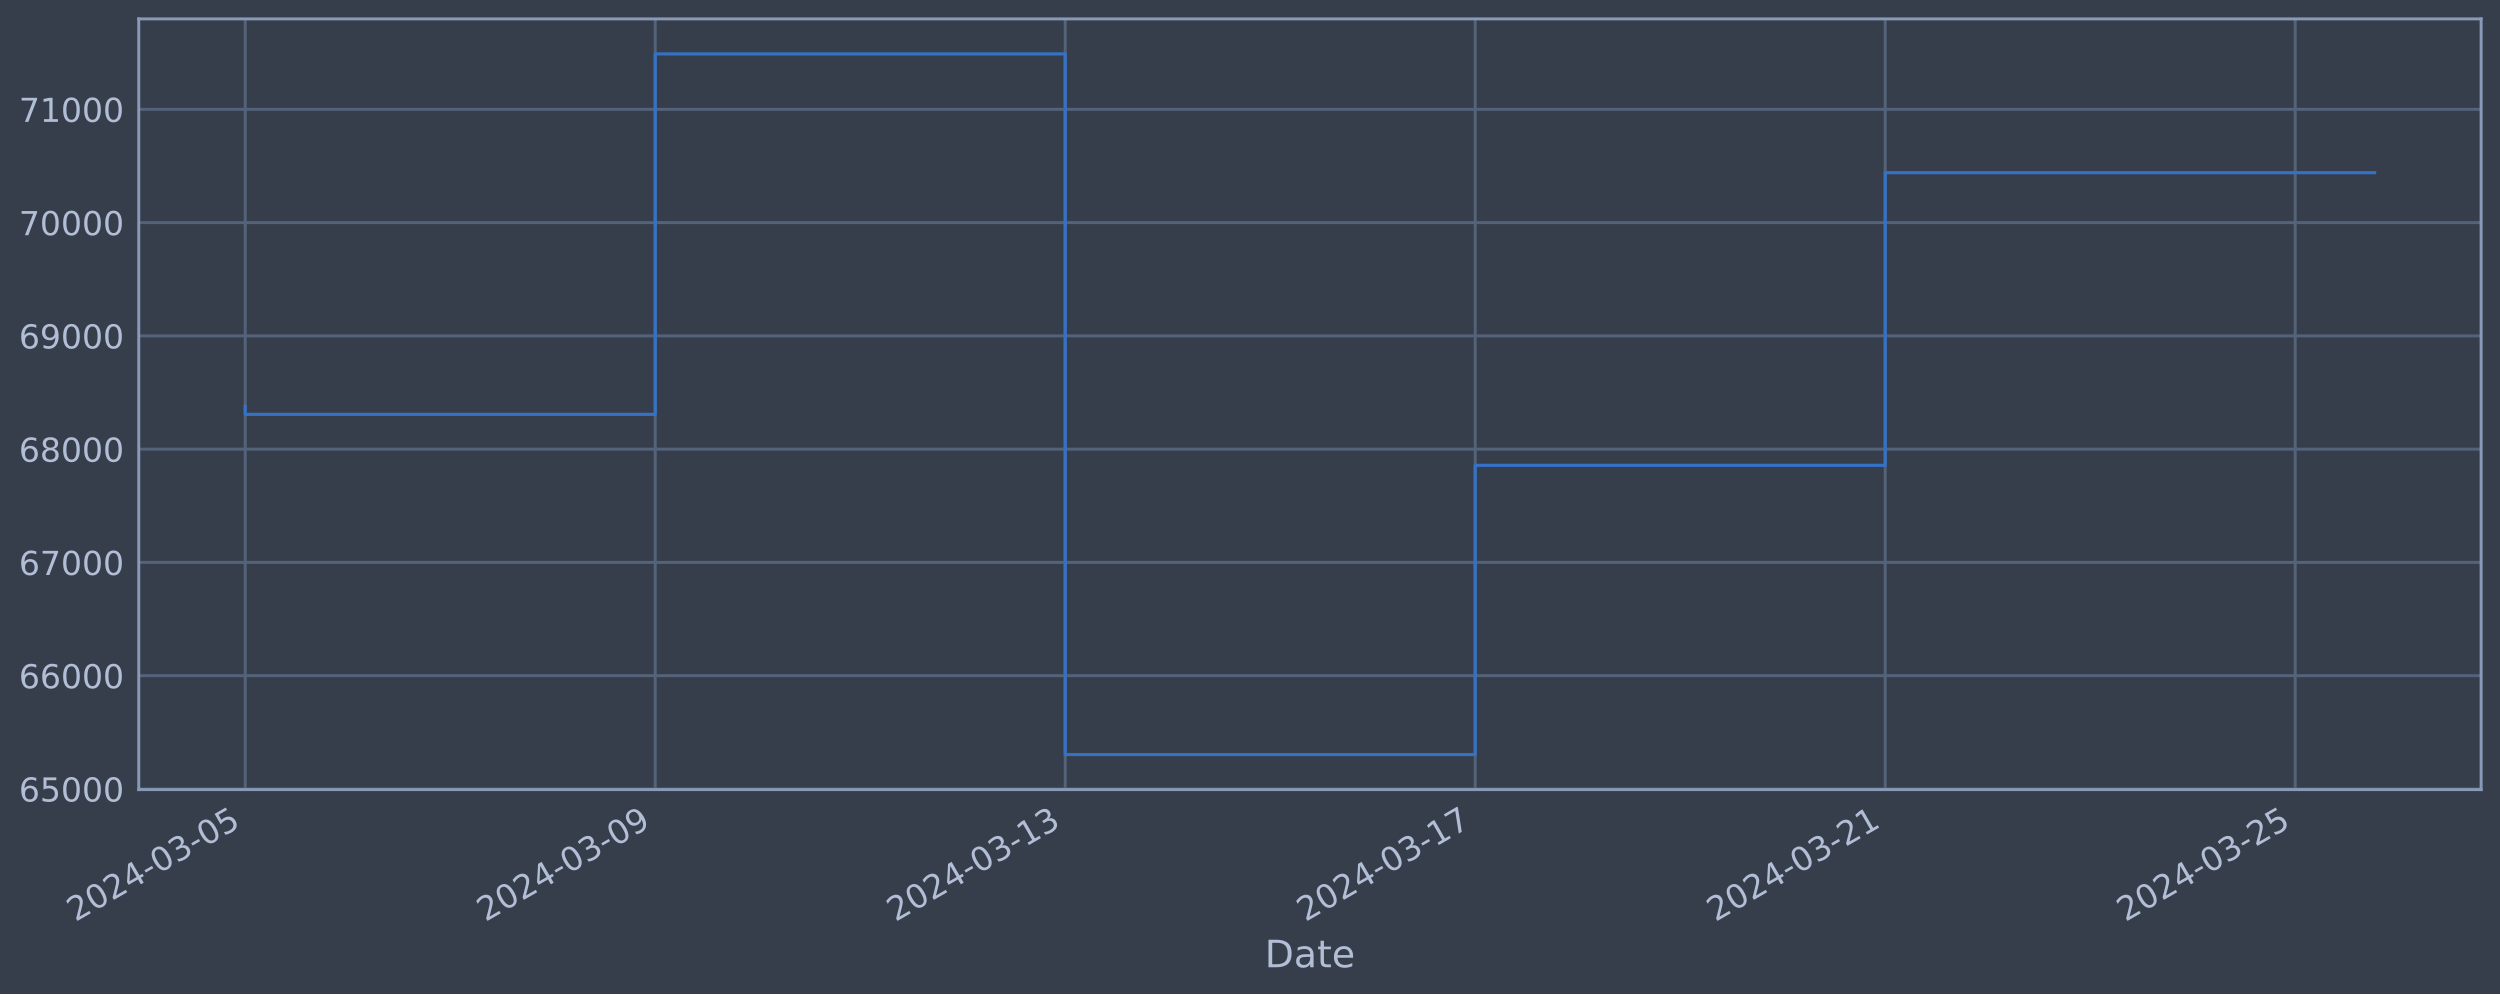
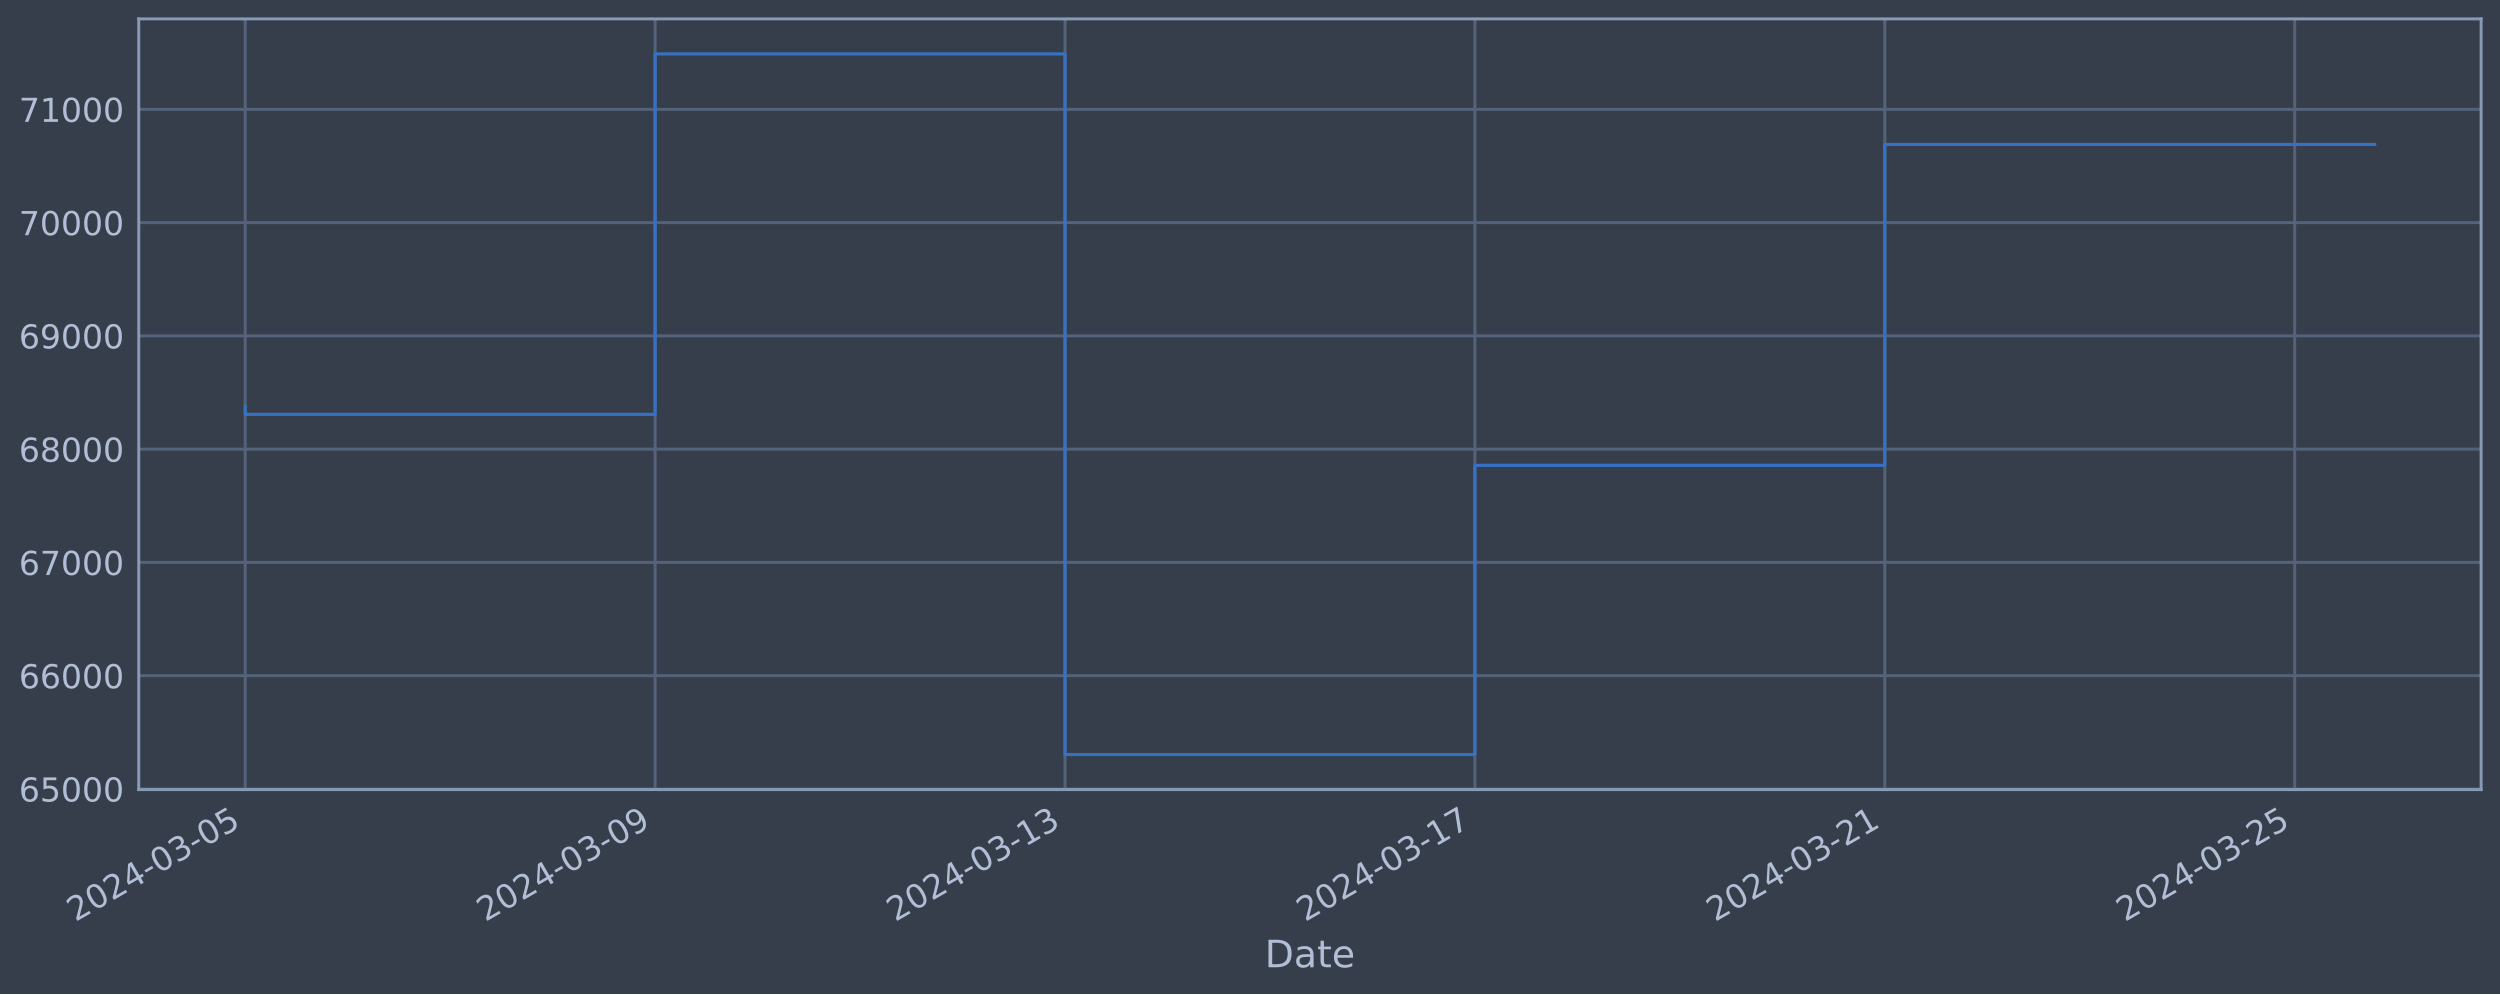
<svg xmlns="http://www.w3.org/2000/svg" xmlns:xlink="http://www.w3.org/1999/xlink" width="952.884pt" height="378.87pt" viewBox="0 0 952.884 378.87" version="1.1">
  <defs>
    <style type="text/css">*{stroke-linejoin: round; stroke-linecap: butt}</style>
  </defs>
  <g id="figure_1">
    <g id="patch_1">
      <path d="M 0 378.87  L 952.884 378.87  L 952.884 0  L 0 0  z " style="fill: #373e4b" />
    </g>
    <g id="axes_1">
      <g id="patch_2">
        <path d="M 52.884 300.96  L 945.684 300.96  L 945.684 7.2  L 52.884 7.2  z " style="fill: #373e4b" />
      </g>
      <g id="matplotlib.axis_1">
        <g id="xtick_1">
          <g id="line2d_1">
-             <path d="M 93.466 300.96  L 93.466 7.2  " clip-path="url(#p53ef911312)" style="fill: none; stroke: #546379; stroke-width: 1.12; stroke-linecap: square" />
+             <path d="M 93.466 300.96  L 93.466 7.2  " clip-path="url(#pd729679486)" style="fill: none; stroke: #546379; stroke-width: 1.12; stroke-linecap: square" />
          </g>
          <g id="line2d_2" />
          <g id="text_1">
            <g style="fill: #b1bed6" transform="translate(28.74006 351.4642) rotate(-30) scale(0.126 -0.126)">
              <defs>
                <path id="DejaVuSans-32" d="M 1228 531  L 3431 531  L 3431 0  L 469 0  L 469 531  Q 828 903 1448 1529  Q 2069 2156 2228 2338  Q 2531 2678 2651 2914  Q 2772 3150 2772 3378  Q 2772 3750 2511 3984  Q 2250 4219 1831 4219  Q 1534 4219 1204 4116  Q 875 4013 500 3803  L 500 4441  Q 881 4594 1212 4672  Q 1544 4750 1819 4750  Q 2544 4750 2975 4387  Q 3406 4025 3406 3419  Q 3406 3131 3298 2873  Q 3191 2616 2906 2266  Q 2828 2175 2409 1742  Q 1991 1309 1228 531  z " transform="scale(0.015625)" />
                <path id="DejaVuSans-30" d="M 2034 4250  Q 1547 4250 1301 3770  Q 1056 3291 1056 2328  Q 1056 1369 1301 889  Q 1547 409 2034 409  Q 2525 409 2770 889  Q 3016 1369 3016 2328  Q 3016 3291 2770 3770  Q 2525 4250 2034 4250  z M 2034 4750  Q 2819 4750 3233 4129  Q 3647 3509 3647 2328  Q 3647 1150 3233 529  Q 2819 -91 2034 -91  Q 1250 -91 836 529  Q 422 1150 422 2328  Q 422 3509 836 4129  Q 1250 4750 2034 4750  z " transform="scale(0.015625)" />
                <path id="DejaVuSans-34" d="M 2419 4116  L 825 1625  L 2419 1625  L 2419 4116  z M 2253 4666  L 3047 4666  L 3047 1625  L 3713 1625  L 3713 1100  L 3047 1100  L 3047 0  L 2419 0  L 2419 1100  L 313 1100  L 313 1709  L 2253 4666  z " transform="scale(0.015625)" />
                <path id="DejaVuSans-2d" d="M 313 2009  L 1997 2009  L 1997 1497  L 313 1497  L 313 2009  z " transform="scale(0.015625)" />
                <path id="DejaVuSans-33" d="M 2597 2516  Q 3050 2419 3304 2112  Q 3559 1806 3559 1356  Q 3559 666 3084 287  Q 2609 -91 1734 -91  Q 1441 -91 1130 -33  Q 819 25 488 141  L 488 750  Q 750 597 1062 519  Q 1375 441 1716 441  Q 2309 441 2620 675  Q 2931 909 2931 1356  Q 2931 1769 2642 2001  Q 2353 2234 1838 2234  L 1294 2234  L 1294 2753  L 1863 2753  Q 2328 2753 2575 2939  Q 2822 3125 2822 3475  Q 2822 3834 2567 4026  Q 2313 4219 1838 4219  Q 1578 4219 1281 4162  Q 984 4106 628 3988  L 628 4550  Q 988 4650 1302 4700  Q 1616 4750 1894 4750  Q 2613 4750 3031 4423  Q 3450 4097 3450 3541  Q 3450 3153 3228 2886  Q 3006 2619 2597 2516  z " transform="scale(0.015625)" />
                <path id="DejaVuSans-35" d="M 691 4666  L 3169 4666  L 3169 4134  L 1269 4134  L 1269 2991  Q 1406 3038 1543 3061  Q 1681 3084 1819 3084  Q 2600 3084 3056 2656  Q 3513 2228 3513 1497  Q 3513 744 3044 326  Q 2575 -91 1722 -91  Q 1428 -91 1123 -41  Q 819 9 494 109  L 494 744  Q 775 591 1075 516  Q 1375 441 1709 441  Q 2250 441 2565 725  Q 2881 1009 2881 1497  Q 2881 1984 2565 2268  Q 2250 2553 1709 2553  Q 1456 2553 1204 2497  Q 953 2441 691 2322  L 691 4666  z " transform="scale(0.015625)" />
              </defs>
              <use xlink:href="#DejaVuSans-32" />
              <use xlink:href="#DejaVuSans-30" x="63.623" />
              <use xlink:href="#DejaVuSans-32" x="127.246" />
              <use xlink:href="#DejaVuSans-34" x="190.869" />
              <use xlink:href="#DejaVuSans-2d" x="254.492" />
              <use xlink:href="#DejaVuSans-30" x="290.576" />
              <use xlink:href="#DejaVuSans-33" x="354.199" />
              <use xlink:href="#DejaVuSans-2d" x="417.822" />
              <use xlink:href="#DejaVuSans-30" x="453.906" />
              <use xlink:href="#DejaVuSans-35" x="517.529" />
            </g>
          </g>
        </g>
        <g id="xtick_2">
          <g id="line2d_3">
-             <path d="M 249.737 300.96  L 249.737 7.2  " clip-path="url(#p53ef911312)" style="fill: none; stroke: #546379; stroke-width: 1.12; stroke-linecap: square" />
+             <path d="M 249.698 300.96  L 249.698 7.2  " clip-path="url(#pd729679486)" style="fill: none; stroke: #546379; stroke-width: 1.12; stroke-linecap: square" />
          </g>
          <g id="line2d_4" />
          <g id="text_2">
-             <g style="fill: #b1bed6" transform="translate(185.0113 351.4642) rotate(-30) scale(0.126 -0.126)">
+             <g style="fill: #b1bed6" transform="translate(184.9721 351.4642) rotate(-30) scale(0.126 -0.126)">
              <defs>
                <path id="DejaVuSans-39" d="M 703 97  L 703 672  Q 941 559 1184 500  Q 1428 441 1663 441  Q 2288 441 2617 861  Q 2947 1281 2994 2138  Q 2813 1869 2534 1725  Q 2256 1581 1919 1581  Q 1219 1581 811 2004  Q 403 2428 403 3163  Q 403 3881 828 4315  Q 1253 4750 1959 4750  Q 2769 4750 3195 4129  Q 3622 3509 3622 2328  Q 3622 1225 3098 567  Q 2575 -91 1691 -91  Q 1453 -91 1209 -44  Q 966 3 703 97  z M 1959 2075  Q 2384 2075 2632 2365  Q 2881 2656 2881 3163  Q 2881 3666 2632 3958  Q 2384 4250 1959 4250  Q 1534 4250 1286 3958  Q 1038 3666 1038 3163  Q 1038 2656 1286 2365  Q 1534 2075 1959 2075  z " transform="scale(0.015625)" />
              </defs>
              <use xlink:href="#DejaVuSans-32" />
              <use xlink:href="#DejaVuSans-30" x="63.623" />
              <use xlink:href="#DejaVuSans-32" x="127.246" />
              <use xlink:href="#DejaVuSans-34" x="190.869" />
              <use xlink:href="#DejaVuSans-2d" x="254.492" />
              <use xlink:href="#DejaVuSans-30" x="290.576" />
              <use xlink:href="#DejaVuSans-33" x="354.199" />
              <use xlink:href="#DejaVuSans-2d" x="417.822" />
              <use xlink:href="#DejaVuSans-30" x="453.906" />
              <use xlink:href="#DejaVuSans-39" x="517.529" />
            </g>
          </g>
        </g>
        <g id="xtick_3">
          <g id="line2d_5">
-             <path d="M 406.008 300.96  L 406.008 7.2  " clip-path="url(#p53ef911312)" style="fill: none; stroke: #546379; stroke-width: 1.12; stroke-linecap: square" />
+             <path d="M 405.93 300.96  L 405.93 7.2  " clip-path="url(#pd729679486)" style="fill: none; stroke: #546379; stroke-width: 1.12; stroke-linecap: square" />
          </g>
          <g id="line2d_6" />
          <g id="text_3">
-             <g style="fill: #b1bed6" transform="translate(341.2825 351.4642) rotate(-30) scale(0.126 -0.126)">
+             <g style="fill: #b1bed6" transform="translate(341.2042 351.4642) rotate(-30) scale(0.126 -0.126)">
              <defs>
                <path id="DejaVuSans-31" d="M 794 531  L 1825 531  L 1825 4091  L 703 3866  L 703 4441  L 1819 4666  L 2450 4666  L 2450 531  L 3481 531  L 3481 0  L 794 0  L 794 531  z " transform="scale(0.015625)" />
              </defs>
              <use xlink:href="#DejaVuSans-32" />
              <use xlink:href="#DejaVuSans-30" x="63.623" />
              <use xlink:href="#DejaVuSans-32" x="127.246" />
              <use xlink:href="#DejaVuSans-34" x="190.869" />
              <use xlink:href="#DejaVuSans-2d" x="254.492" />
              <use xlink:href="#DejaVuSans-30" x="290.576" />
              <use xlink:href="#DejaVuSans-33" x="354.199" />
              <use xlink:href="#DejaVuSans-2d" x="417.822" />
              <use xlink:href="#DejaVuSans-31" x="453.906" />
              <use xlink:href="#DejaVuSans-33" x="517.529" />
            </g>
          </g>
        </g>
        <g id="xtick_4">
          <g id="line2d_7">
-             <path d="M 562.279 300.96  L 562.279 7.2  " clip-path="url(#p53ef911312)" style="fill: none; stroke: #546379; stroke-width: 1.12; stroke-linecap: square" />
+             <path d="M 562.162 300.96  L 562.162 7.2  " clip-path="url(#pd729679486)" style="fill: none; stroke: #546379; stroke-width: 1.12; stroke-linecap: square" />
          </g>
          <g id="line2d_8" />
          <g id="text_4">
-             <g style="fill: #b1bed6" transform="translate(497.5537 351.4642) rotate(-30) scale(0.126 -0.126)">
+             <g style="fill: #b1bed6" transform="translate(497.4362 351.4642) rotate(-30) scale(0.126 -0.126)">
              <defs>
                <path id="DejaVuSans-37" d="M 525 4666  L 3525 4666  L 3525 4397  L 1831 0  L 1172 0  L 2766 4134  L 525 4134  L 525 4666  z " transform="scale(0.015625)" />
              </defs>
              <use xlink:href="#DejaVuSans-32" />
              <use xlink:href="#DejaVuSans-30" x="63.623" />
              <use xlink:href="#DejaVuSans-32" x="127.246" />
              <use xlink:href="#DejaVuSans-34" x="190.869" />
              <use xlink:href="#DejaVuSans-2d" x="254.492" />
              <use xlink:href="#DejaVuSans-30" x="290.576" />
              <use xlink:href="#DejaVuSans-33" x="354.199" />
              <use xlink:href="#DejaVuSans-2d" x="417.822" />
              <use xlink:href="#DejaVuSans-31" x="453.906" />
              <use xlink:href="#DejaVuSans-37" x="517.529" />
            </g>
          </g>
        </g>
        <g id="xtick_5">
          <g id="line2d_9">
-             <path d="M 718.55 300.96  L 718.55 7.2  " clip-path="url(#p53ef911312)" style="fill: none; stroke: #546379; stroke-width: 1.12; stroke-linecap: square" />
+             <path d="M 718.394 300.96  L 718.394 7.2  " clip-path="url(#pd729679486)" style="fill: none; stroke: #546379; stroke-width: 1.12; stroke-linecap: square" />
          </g>
          <g id="line2d_10" />
          <g id="text_5">
-             <g style="fill: #b1bed6" transform="translate(653.8249 351.4642) rotate(-30) scale(0.126 -0.126)">
+             <g style="fill: #b1bed6" transform="translate(653.6683 351.4642) rotate(-30) scale(0.126 -0.126)">
              <use xlink:href="#DejaVuSans-32" />
              <use xlink:href="#DejaVuSans-30" x="63.623" />
              <use xlink:href="#DejaVuSans-32" x="127.246" />
              <use xlink:href="#DejaVuSans-34" x="190.869" />
              <use xlink:href="#DejaVuSans-2d" x="254.492" />
              <use xlink:href="#DejaVuSans-30" x="290.576" />
              <use xlink:href="#DejaVuSans-33" x="354.199" />
              <use xlink:href="#DejaVuSans-2d" x="417.822" />
              <use xlink:href="#DejaVuSans-32" x="453.906" />
              <use xlink:href="#DejaVuSans-31" x="517.529" />
            </g>
          </g>
        </g>
        <g id="xtick_6">
          <g id="line2d_11">
-             <path d="M 874.822 300.96  L 874.822 7.2  " clip-path="url(#p53ef911312)" style="fill: none; stroke: #546379; stroke-width: 1.12; stroke-linecap: square" />
+             <path d="M 874.626 300.96  L 874.626 7.2  " clip-path="url(#pd729679486)" style="fill: none; stroke: #546379; stroke-width: 1.12; stroke-linecap: square" />
          </g>
          <g id="line2d_12" />
          <g id="text_6">
-             <g style="fill: #b1bed6" transform="translate(810.0962 351.4642) rotate(-30) scale(0.126 -0.126)">
+             <g style="fill: #b1bed6" transform="translate(809.9003 351.4642) rotate(-30) scale(0.126 -0.126)">
              <use xlink:href="#DejaVuSans-32" />
              <use xlink:href="#DejaVuSans-30" x="63.623" />
              <use xlink:href="#DejaVuSans-32" x="127.246" />
              <use xlink:href="#DejaVuSans-34" x="190.869" />
              <use xlink:href="#DejaVuSans-2d" x="254.492" />
              <use xlink:href="#DejaVuSans-30" x="290.576" />
              <use xlink:href="#DejaVuSans-33" x="354.199" />
              <use xlink:href="#DejaVuSans-2d" x="417.822" />
              <use xlink:href="#DejaVuSans-32" x="453.906" />
              <use xlink:href="#DejaVuSans-35" x="517.529" />
            </g>
          </g>
        </g>
        <g id="text_7">
          <g style="fill: #b1bed6" transform="translate(482.0746 368.6753) scale(0.144 -0.144)">
            <defs>
              <path id="DejaVuSans-44" d="M 1259 4147  L 1259 519  L 2022 519  Q 2988 519 3436 956  Q 3884 1394 3884 2338  Q 3884 3275 3436 3711  Q 2988 4147 2022 4147  L 1259 4147  z M 628 4666  L 1925 4666  Q 3281 4666 3915 4102  Q 4550 3538 4550 2338  Q 4550 1131 3912 565  Q 3275 0 1925 0  L 628 0  L 628 4666  z " transform="scale(0.015625)" />
              <path id="DejaVuSans-61" d="M 2194 1759  Q 1497 1759 1228 1600  Q 959 1441 959 1056  Q 959 750 1161 570  Q 1363 391 1709 391  Q 2188 391 2477 730  Q 2766 1069 2766 1631  L 2766 1759  L 2194 1759  z M 3341 1997  L 3341 0  L 2766 0  L 2766 531  Q 2569 213 2275 61  Q 1981 -91 1556 -91  Q 1019 -91 701 211  Q 384 513 384 1019  Q 384 1609 779 1909  Q 1175 2209 1959 2209  L 2766 2209  L 2766 2266  Q 2766 2663 2505 2880  Q 2244 3097 1772 3097  Q 1472 3097 1187 3025  Q 903 2953 641 2809  L 641 3341  Q 956 3463 1253 3523  Q 1550 3584 1831 3584  Q 2591 3584 2966 3190  Q 3341 2797 3341 1997  z " transform="scale(0.015625)" />
              <path id="DejaVuSans-74" d="M 1172 4494  L 1172 3500  L 2356 3500  L 2356 3053  L 1172 3053  L 1172 1153  Q 1172 725 1289 603  Q 1406 481 1766 481  L 2356 481  L 2356 0  L 1766 0  Q 1100 0 847 248  Q 594 497 594 1153  L 594 3053  L 172 3053  L 172 3500  L 594 3500  L 594 4494  L 1172 4494  z " transform="scale(0.015625)" />
              <path id="DejaVuSans-65" d="M 3597 1894  L 3597 1613  L 953 1613  Q 991 1019 1311 708  Q 1631 397 2203 397  Q 2534 397 2845 478  Q 3156 559 3463 722  L 3463 178  Q 3153 47 2828 -22  Q 2503 -91 2169 -91  Q 1331 -91 842 396  Q 353 884 353 1716  Q 353 2575 817 3079  Q 1281 3584 2069 3584  Q 2775 3584 3186 3129  Q 3597 2675 3597 1894  z M 3022 2063  Q 3016 2534 2758 2815  Q 2500 3097 2075 3097  Q 1594 3097 1305 2825  Q 1016 2553 972 2059  L 3022 2063  z " transform="scale(0.015625)" />
            </defs>
            <use xlink:href="#DejaVuSans-44" />
            <use xlink:href="#DejaVuSans-61" x="77.002" />
            <use xlink:href="#DejaVuSans-74" x="138.281" />
            <use xlink:href="#DejaVuSans-65" x="177.49" />
          </g>
        </g>
      </g>
      <g id="matplotlib.axis_2">
        <g id="ytick_1">
          <g id="line2d_13">
-             <path d="M 52.884 300.718  L 945.684 300.718  " clip-path="url(#p53ef911312)" style="fill: none; stroke: #546379; stroke-width: 1.12; stroke-linecap: square" />
+             <path d="M 52.884 300.718  L 945.684 300.718  " clip-path="url(#pd729679486)" style="fill: none; stroke: #546379; stroke-width: 1.12; stroke-linecap: square" />
          </g>
          <g id="line2d_14" />
          <g id="text_8">
            <g style="fill: #b1bed6" transform="translate(7.2 305.5049) scale(0.126 -0.126)">
              <defs>
                <path id="DejaVuSans-36" d="M 2113 2584  Q 1688 2584 1439 2293  Q 1191 2003 1191 1497  Q 1191 994 1439 701  Q 1688 409 2113 409  Q 2538 409 2786 701  Q 3034 994 3034 1497  Q 3034 2003 2786 2293  Q 2538 2584 2113 2584  z M 3366 4563  L 3366 3988  Q 3128 4100 2886 4159  Q 2644 4219 2406 4219  Q 1781 4219 1451 3797  Q 1122 3375 1075 2522  Q 1259 2794 1537 2939  Q 1816 3084 2150 3084  Q 2853 3084 3261 2657  Q 3669 2231 3669 1497  Q 3669 778 3244 343  Q 2819 -91 2113 -91  Q 1303 -91 875 529  Q 447 1150 447 2328  Q 447 3434 972 4092  Q 1497 4750 2381 4750  Q 2619 4750 2861 4703  Q 3103 4656 3366 4563  z " transform="scale(0.015625)" />
              </defs>
              <use xlink:href="#DejaVuSans-36" />
              <use xlink:href="#DejaVuSans-35" x="63.623" />
              <use xlink:href="#DejaVuSans-30" x="127.246" />
              <use xlink:href="#DejaVuSans-30" x="190.869" />
              <use xlink:href="#DejaVuSans-30" x="254.492" />
            </g>
          </g>
        </g>
        <g id="ytick_2">
          <g id="line2d_15">
-             <path d="M 52.884 257.544  L 945.684 257.544  " clip-path="url(#p53ef911312)" style="fill: none; stroke: #546379; stroke-width: 1.12; stroke-linecap: square" />
+             <path d="M 52.884 257.544  L 945.684 257.544  " clip-path="url(#pd729679486)" style="fill: none; stroke: #546379; stroke-width: 1.12; stroke-linecap: square" />
          </g>
          <g id="line2d_16" />
          <g id="text_9">
            <g style="fill: #b1bed6" transform="translate(7.2 262.331) scale(0.126 -0.126)">
              <use xlink:href="#DejaVuSans-36" />
              <use xlink:href="#DejaVuSans-36" x="63.623" />
              <use xlink:href="#DejaVuSans-30" x="127.246" />
              <use xlink:href="#DejaVuSans-30" x="190.869" />
              <use xlink:href="#DejaVuSans-30" x="254.492" />
            </g>
          </g>
        </g>
        <g id="ytick_3">
          <g id="line2d_17">
-             <path d="M 52.884 214.37  L 945.684 214.37  " clip-path="url(#p53ef911312)" style="fill: none; stroke: #546379; stroke-width: 1.12; stroke-linecap: square" />
+             <path d="M 52.884 214.37  L 945.684 214.37  " clip-path="url(#pd729679486)" style="fill: none; stroke: #546379; stroke-width: 1.12; stroke-linecap: square" />
          </g>
          <g id="line2d_18" />
          <g id="text_10">
            <g style="fill: #b1bed6" transform="translate(7.2 219.157) scale(0.126 -0.126)">
              <use xlink:href="#DejaVuSans-36" />
              <use xlink:href="#DejaVuSans-37" x="63.623" />
              <use xlink:href="#DejaVuSans-30" x="127.246" />
              <use xlink:href="#DejaVuSans-30" x="190.869" />
              <use xlink:href="#DejaVuSans-30" x="254.492" />
            </g>
          </g>
        </g>
        <g id="ytick_4">
          <g id="line2d_19">
-             <path d="M 52.884 171.196  L 945.684 171.196  " clip-path="url(#p53ef911312)" style="fill: none; stroke: #546379; stroke-width: 1.12; stroke-linecap: square" />
+             <path d="M 52.884 171.196  L 945.684 171.196  " clip-path="url(#pd729679486)" style="fill: none; stroke: #546379; stroke-width: 1.12; stroke-linecap: square" />
          </g>
          <g id="line2d_20" />
          <g id="text_11">
            <g style="fill: #b1bed6" transform="translate(7.2 175.9831) scale(0.126 -0.126)">
              <defs>
                <path id="DejaVuSans-38" d="M 2034 2216  Q 1584 2216 1326 1975  Q 1069 1734 1069 1313  Q 1069 891 1326 650  Q 1584 409 2034 409  Q 2484 409 2743 651  Q 3003 894 3003 1313  Q 3003 1734 2745 1975  Q 2488 2216 2034 2216  z M 1403 2484  Q 997 2584 770 2862  Q 544 3141 544 3541  Q 544 4100 942 4425  Q 1341 4750 2034 4750  Q 2731 4750 3128 4425  Q 3525 4100 3525 3541  Q 3525 3141 3298 2862  Q 3072 2584 2669 2484  Q 3125 2378 3379 2068  Q 3634 1759 3634 1313  Q 3634 634 3220 271  Q 2806 -91 2034 -91  Q 1263 -91 848 271  Q 434 634 434 1313  Q 434 1759 690 2068  Q 947 2378 1403 2484  z M 1172 3481  Q 1172 3119 1398 2916  Q 1625 2713 2034 2713  Q 2441 2713 2670 2916  Q 2900 3119 2900 3481  Q 2900 3844 2670 4047  Q 2441 4250 2034 4250  Q 1625 4250 1398 4047  Q 1172 3844 1172 3481  z " transform="scale(0.015625)" />
              </defs>
              <use xlink:href="#DejaVuSans-36" />
              <use xlink:href="#DejaVuSans-38" x="63.623" />
              <use xlink:href="#DejaVuSans-30" x="127.246" />
              <use xlink:href="#DejaVuSans-30" x="190.869" />
              <use xlink:href="#DejaVuSans-30" x="254.492" />
            </g>
          </g>
        </g>
        <g id="ytick_5">
          <g id="line2d_21">
-             <path d="M 52.884 128.022  L 945.684 128.022  " clip-path="url(#p53ef911312)" style="fill: none; stroke: #546379; stroke-width: 1.12; stroke-linecap: square" />
+             <path d="M 52.884 128.022  L 945.684 128.022  " clip-path="url(#pd729679486)" style="fill: none; stroke: #546379; stroke-width: 1.12; stroke-linecap: square" />
          </g>
          <g id="line2d_22" />
          <g id="text_12">
            <g style="fill: #b1bed6" transform="translate(7.2 132.8092) scale(0.126 -0.126)">
              <use xlink:href="#DejaVuSans-36" />
              <use xlink:href="#DejaVuSans-39" x="63.623" />
              <use xlink:href="#DejaVuSans-30" x="127.246" />
              <use xlink:href="#DejaVuSans-30" x="190.869" />
              <use xlink:href="#DejaVuSans-30" x="254.492" />
            </g>
          </g>
        </g>
        <g id="ytick_6">
          <g id="line2d_23">
-             <path d="M 52.884 84.848  L 945.684 84.848  " clip-path="url(#p53ef911312)" style="fill: none; stroke: #546379; stroke-width: 1.12; stroke-linecap: square" />
+             <path d="M 52.884 84.848  L 945.684 84.848  " clip-path="url(#pd729679486)" style="fill: none; stroke: #546379; stroke-width: 1.12; stroke-linecap: square" />
          </g>
          <g id="line2d_24" />
          <g id="text_13">
            <g style="fill: #b1bed6" transform="translate(7.2 89.63523) scale(0.126 -0.126)">
              <use xlink:href="#DejaVuSans-37" />
              <use xlink:href="#DejaVuSans-30" x="63.623" />
              <use xlink:href="#DejaVuSans-30" x="127.246" />
              <use xlink:href="#DejaVuSans-30" x="190.869" />
              <use xlink:href="#DejaVuSans-30" x="254.492" />
            </g>
          </g>
        </g>
        <g id="ytick_7">
          <g id="line2d_25">
-             <path d="M 52.884 41.674  L 945.684 41.674  " clip-path="url(#p53ef911312)" style="fill: none; stroke: #546379; stroke-width: 1.12; stroke-linecap: square" />
+             <path d="M 52.884 41.674  L 945.684 41.674  " clip-path="url(#pd729679486)" style="fill: none; stroke: #546379; stroke-width: 1.12; stroke-linecap: square" />
          </g>
          <g id="line2d_26" />
          <g id="text_14">
            <g style="fill: #b1bed6" transform="translate(7.2 46.4613) scale(0.126 -0.126)">
              <use xlink:href="#DejaVuSans-37" />
              <use xlink:href="#DejaVuSans-31" x="63.623" />
              <use xlink:href="#DejaVuSans-30" x="127.246" />
              <use xlink:href="#DejaVuSans-30" x="190.869" />
              <use xlink:href="#DejaVuSans-30" x="254.492" />
            </g>
          </g>
        </g>
      </g>
      <g id="line2d_27">
-         <path d="M 93.466 154.891  L 93.466 157.946  L 249.737 157.946  L 249.737 20.553  L 406.008 20.553  L 406.008 287.607  L 562.279 287.607  L 562.279 177.362  L 718.55 177.362  L 718.55 65.825  L 905.102 65.825  " clip-path="url(#p53ef911312)" style="fill: none; stroke: #3572c6; stroke-width: 1.2; stroke-linecap: square" />
+         <path d="M 93.466 154.891  L 93.466 157.946  L 249.698 157.946  L 249.698 20.553  L 405.93 20.553  L 405.93 287.607  L 562.162 287.607  L 562.162 177.362  L 718.394 177.362  L 718.394 55.057  L 905.102 55.057  " clip-path="url(#pd729679486)" style="fill: none; stroke: #3572c6; stroke-width: 1.2; stroke-linecap: square" />
      </g>
      <g id="patch_3">
        <path d="M 52.884 300.96  L 52.884 7.2  " style="fill: none; stroke: #899ab8; stroke-width: 1.12; stroke-linejoin: miter; stroke-linecap: square" />
      </g>
      <g id="patch_4">
        <path d="M 945.684 300.96  L 945.684 7.2  " style="fill: none; stroke: #899ab8; stroke-width: 1.12; stroke-linejoin: miter; stroke-linecap: square" />
      </g>
      <g id="patch_5">
        <path d="M 52.884 300.96  L 945.684 300.96  " style="fill: none; stroke: #899ab8; stroke-width: 1.12; stroke-linejoin: miter; stroke-linecap: square" />
      </g>
      <g id="patch_6">
        <path d="M 52.884 7.2  L 945.684 7.2  " style="fill: none; stroke: #899ab8; stroke-width: 1.12; stroke-linejoin: miter; stroke-linecap: square" />
      </g>
    </g>
  </g>
  <defs>
-     <clipPath id="p53ef911312">
+     <clipPath id="pd729679486">
      <rect x="52.884" y="7.2" width="892.8" height="293.76" />
    </clipPath>
  </defs>
</svg>
